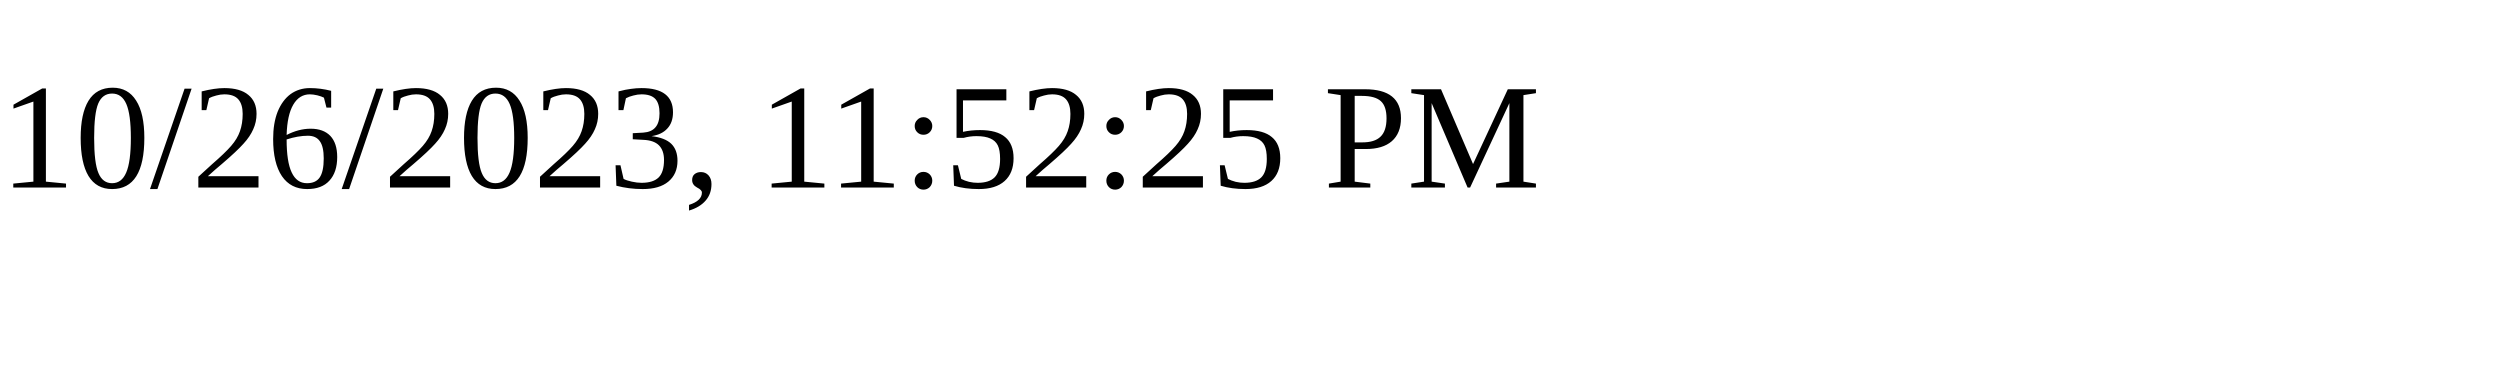
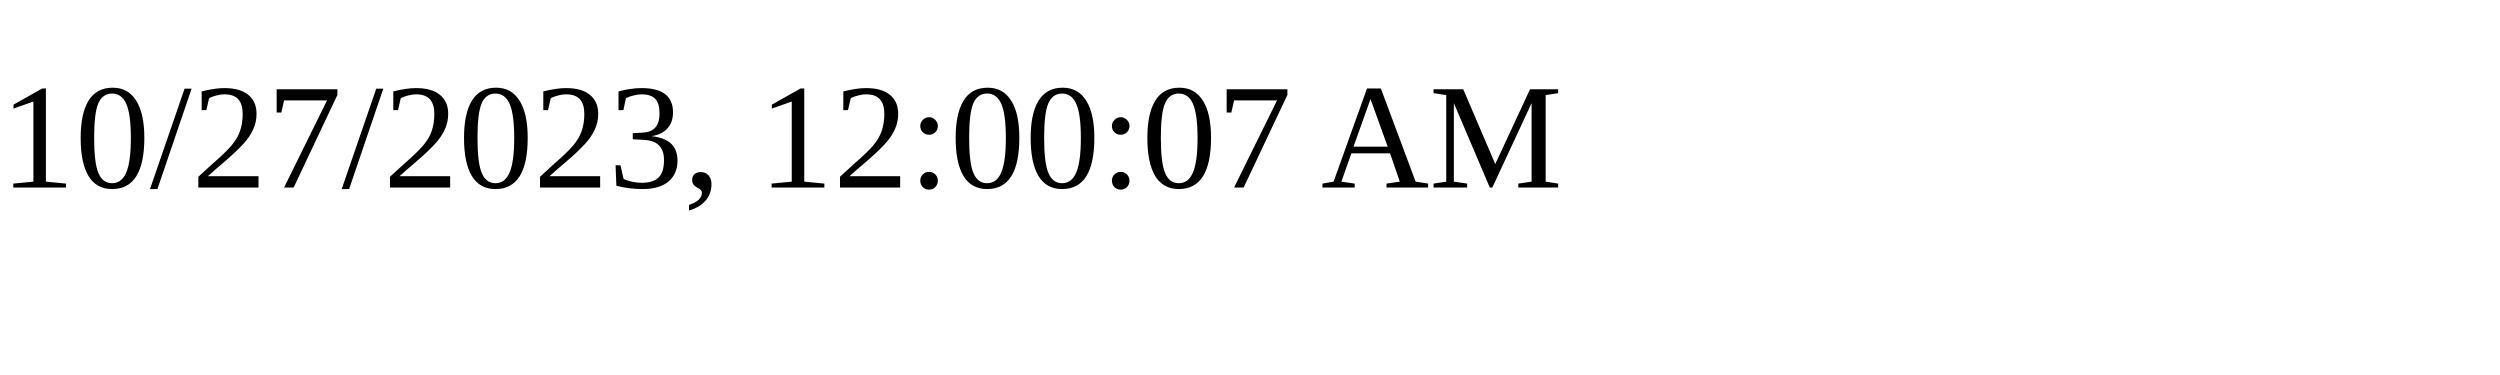
<svg xmlns="http://www.w3.org/2000/svg" height="30" width="200">
-   <text x="0" y="15">10/26/2023, 11:52:25 PM</text>
+   <text x="0" y="15">10/27/2023, 12:00:07 AM</text>
</svg>
